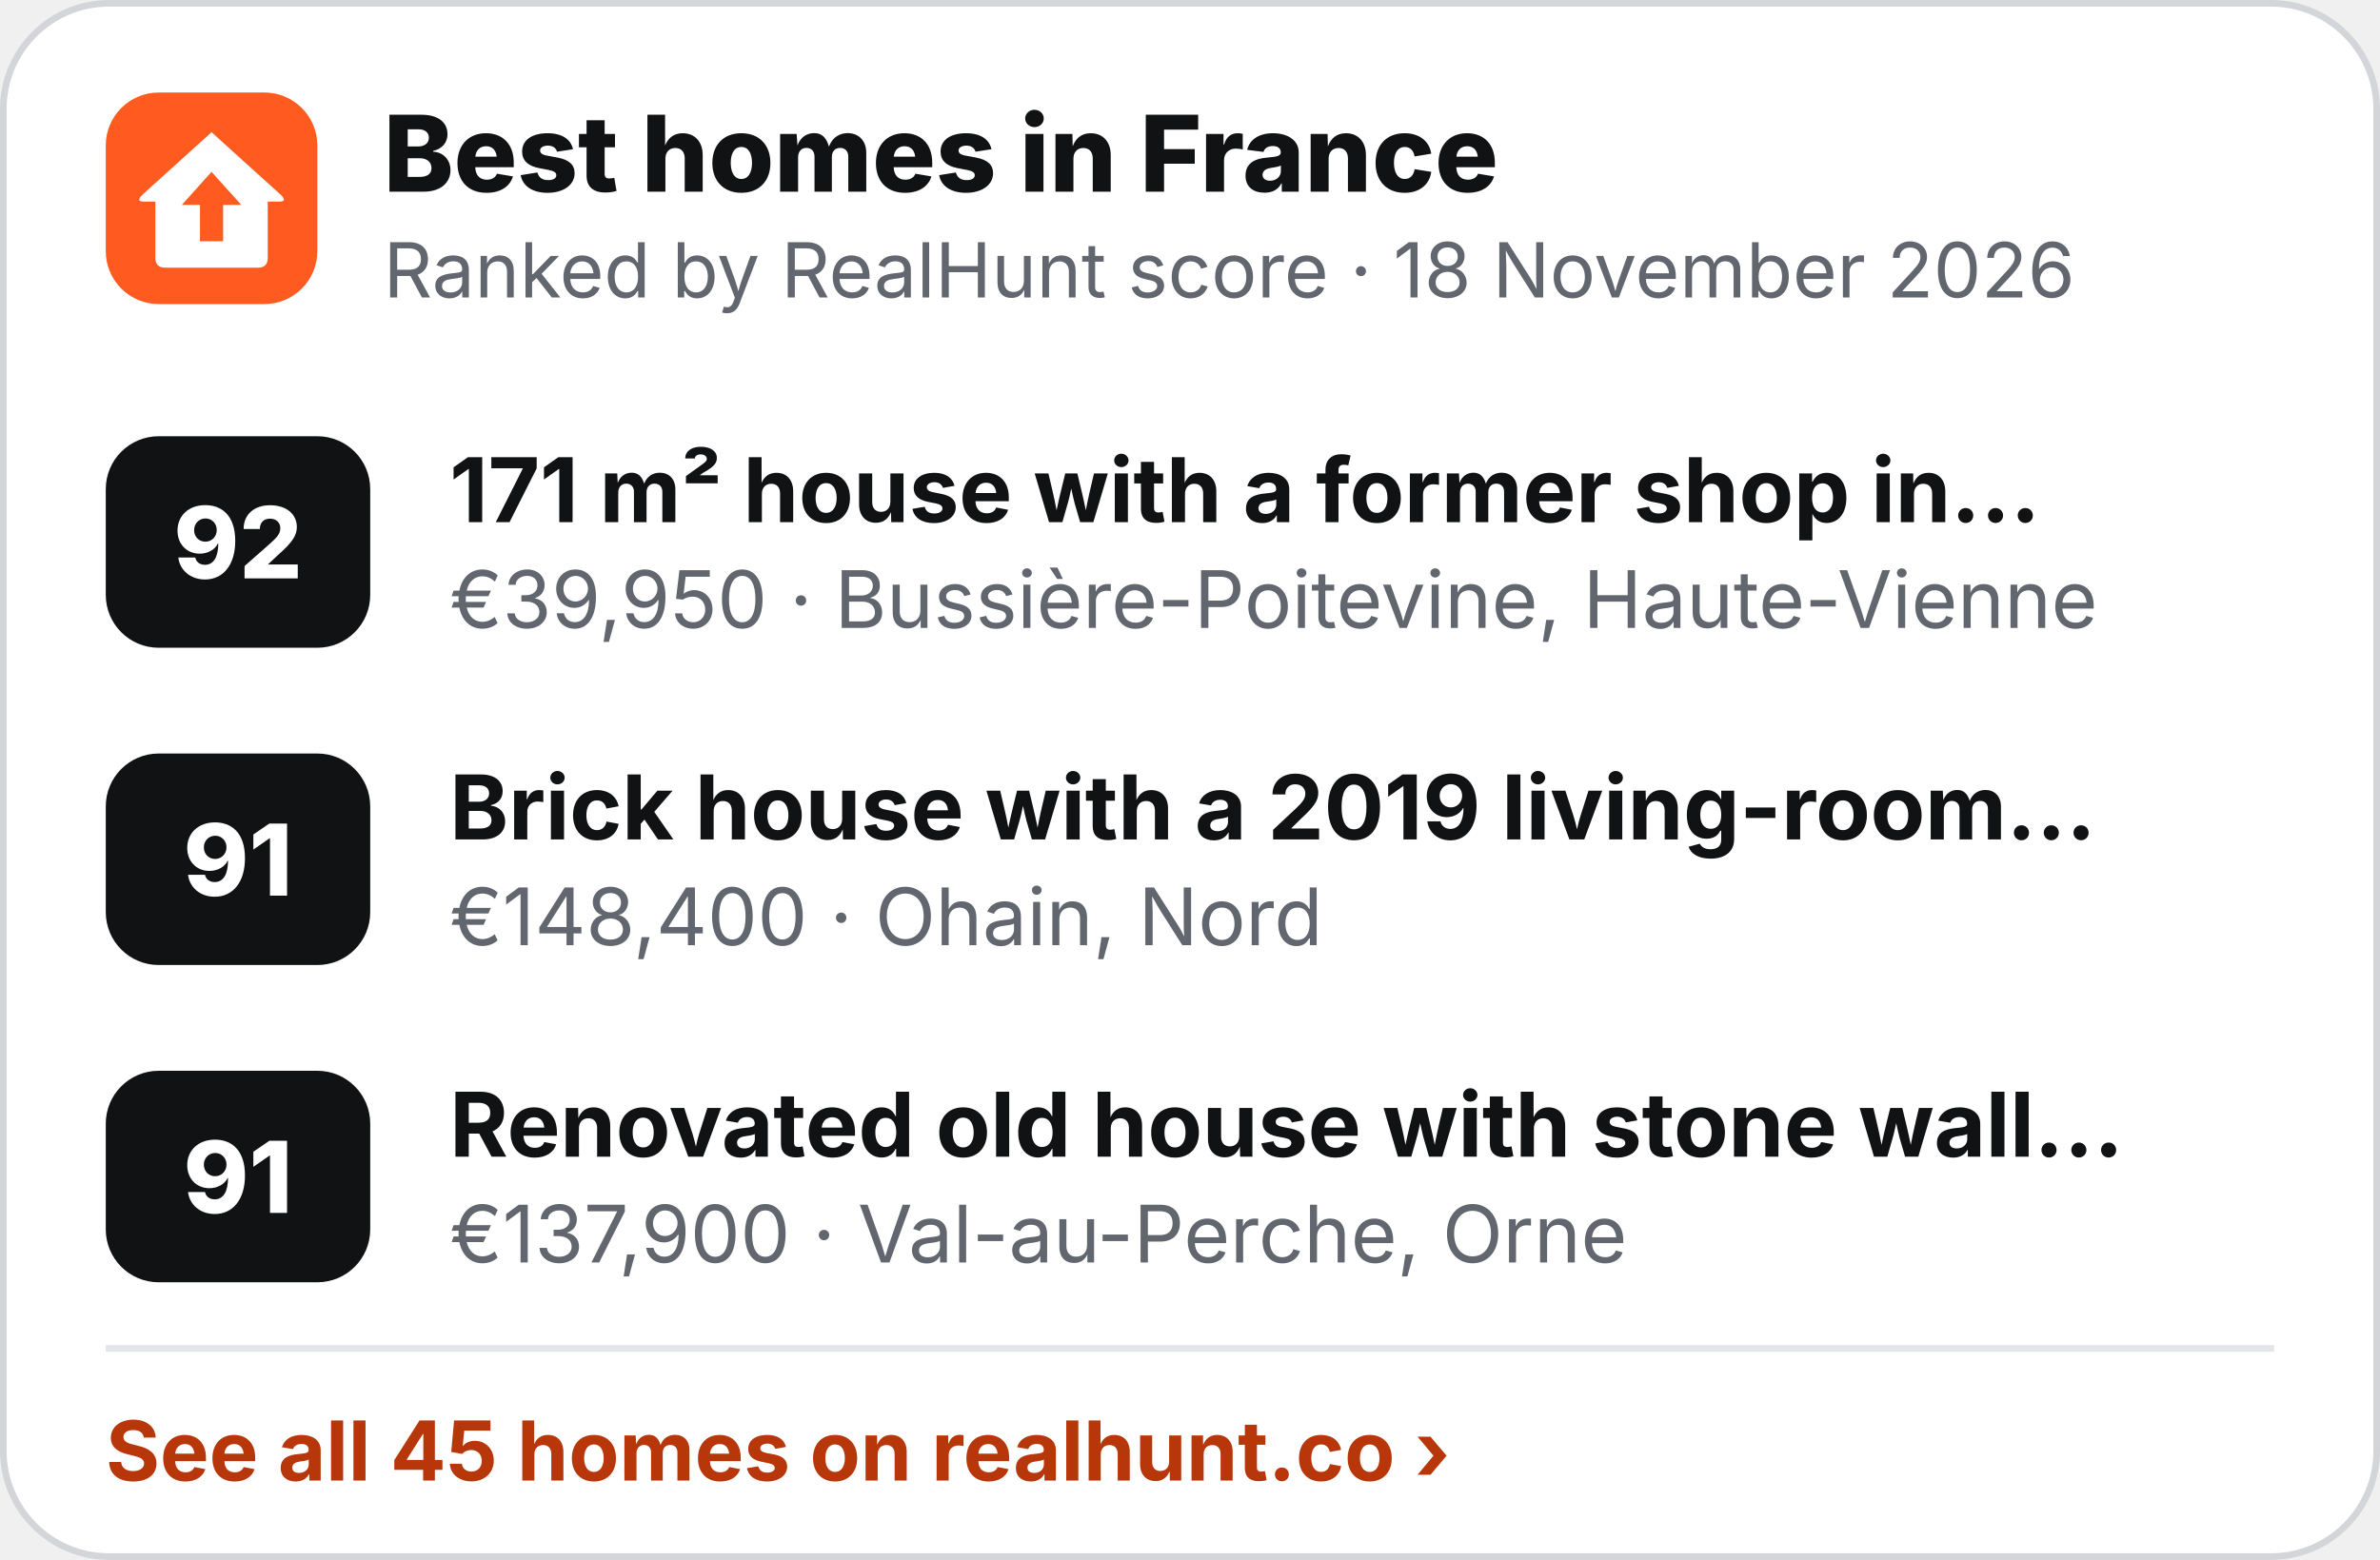
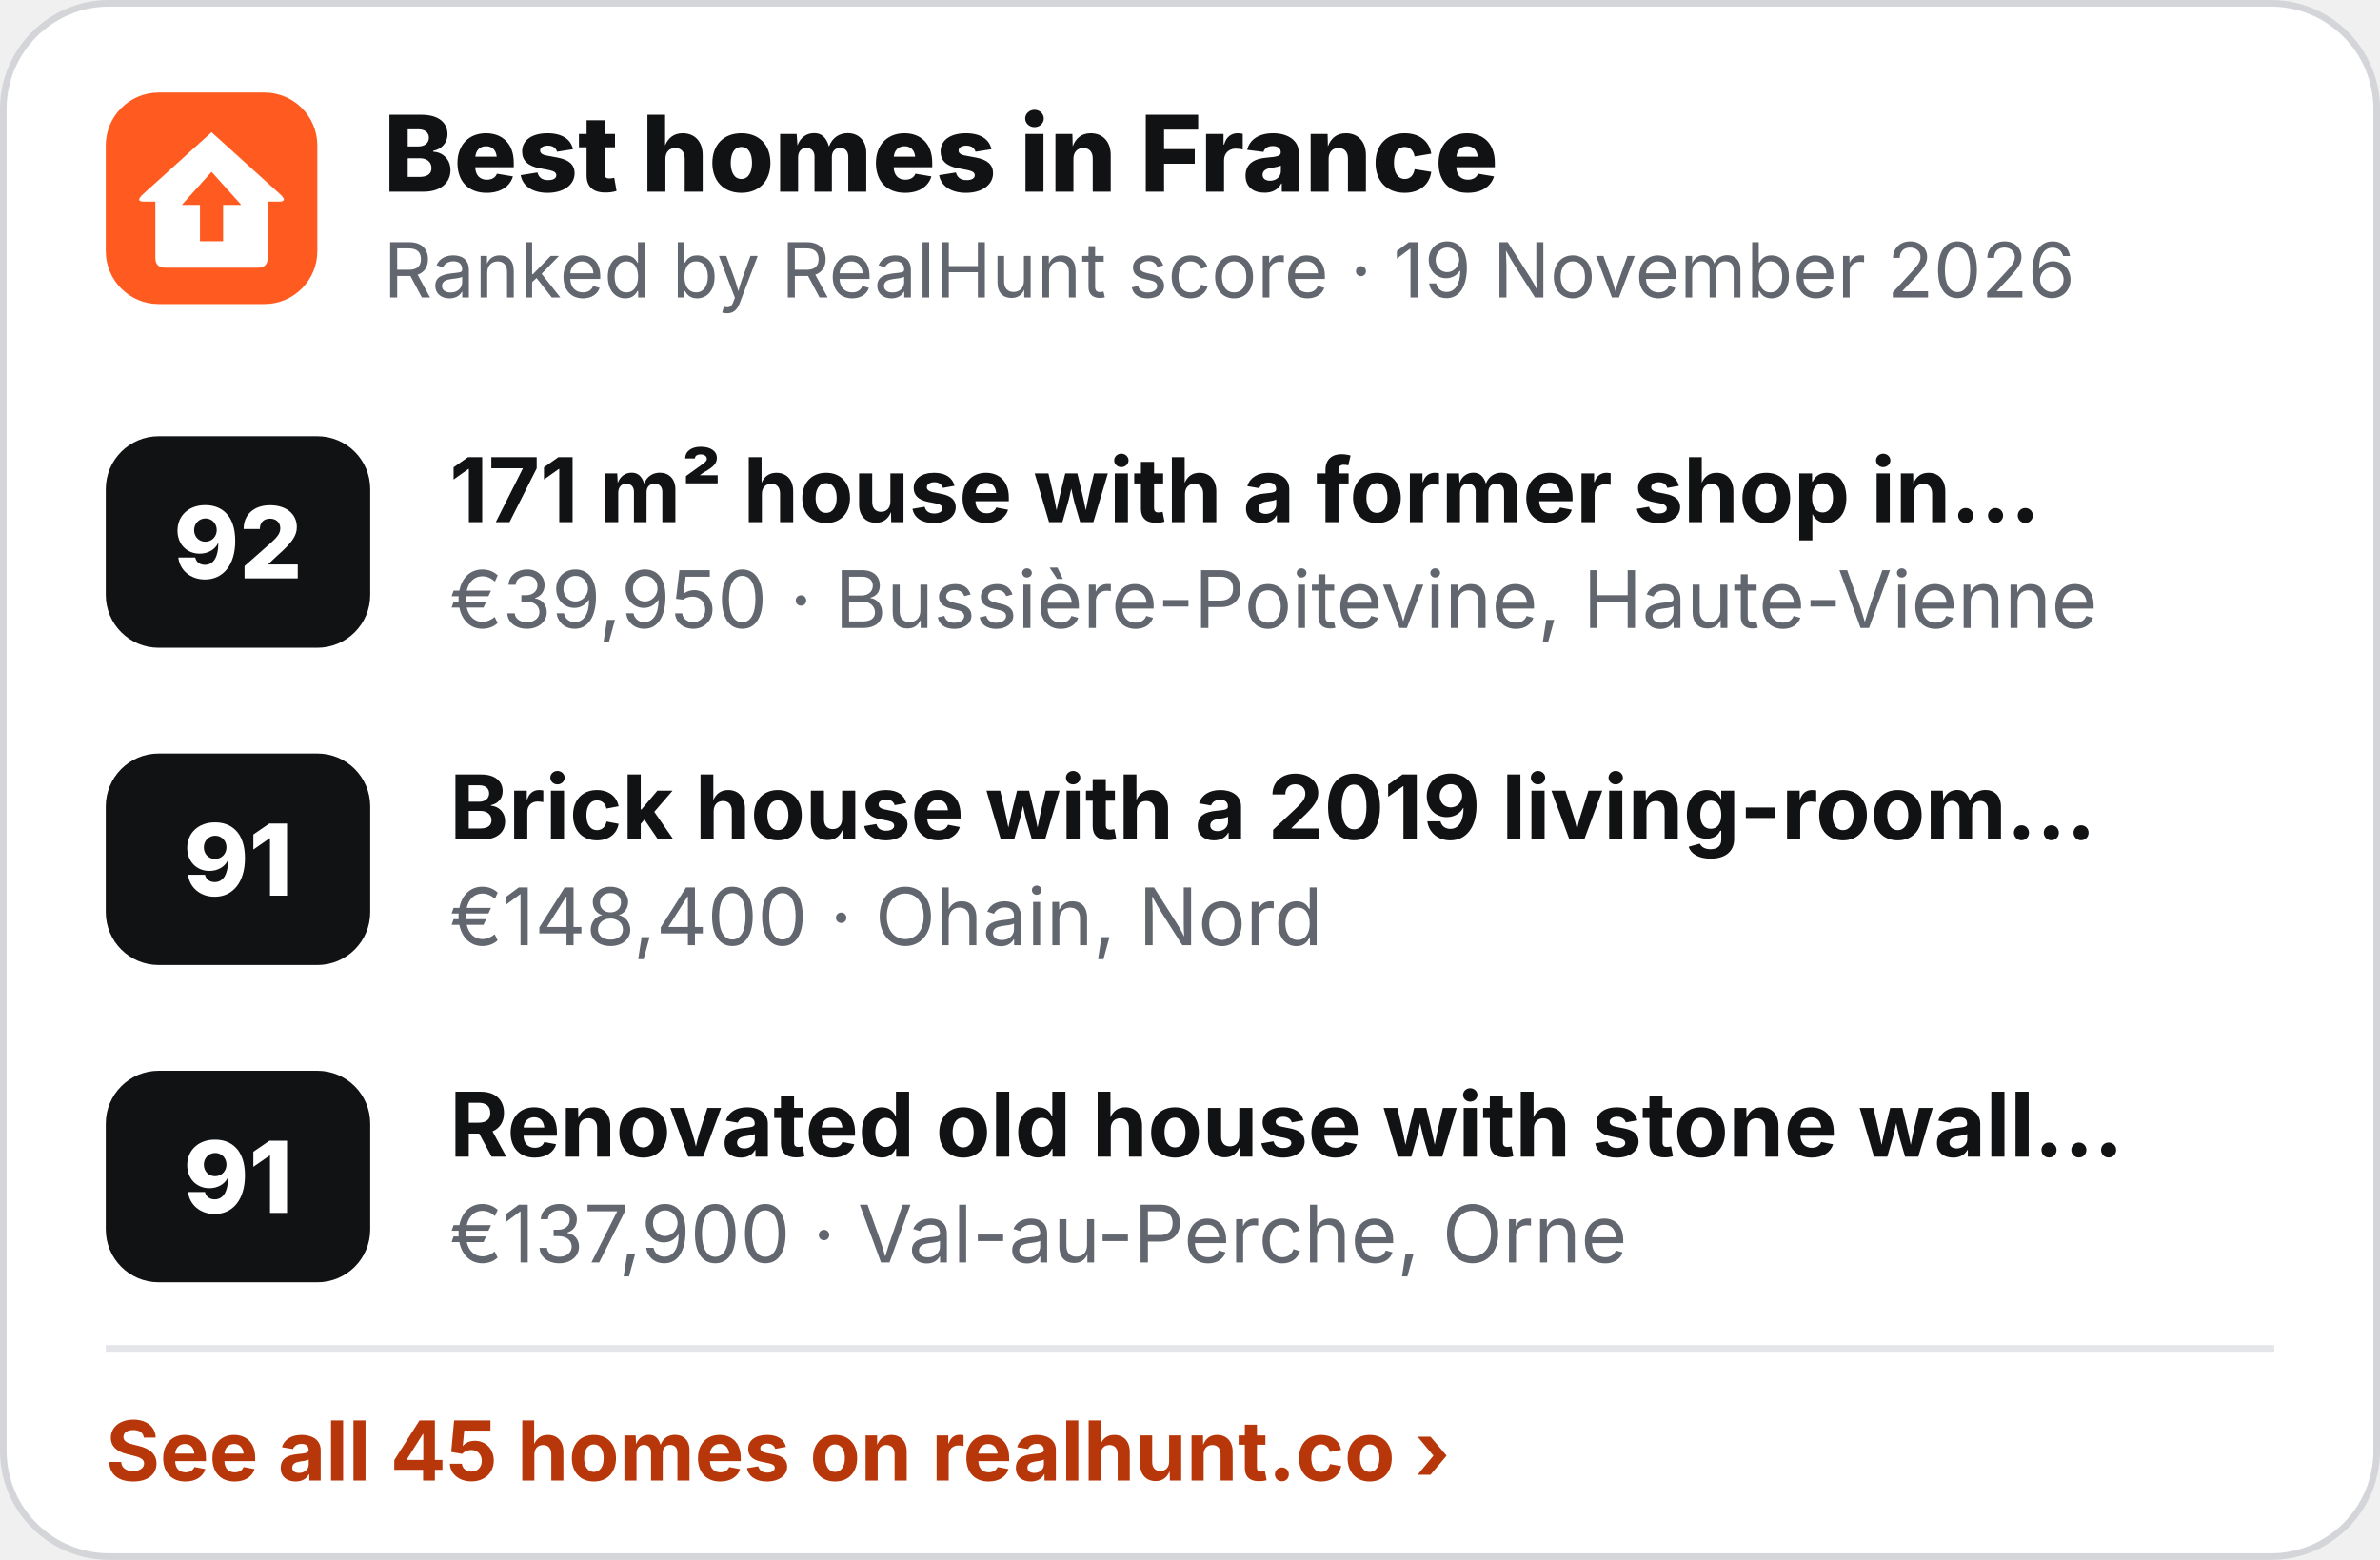
<svg xmlns="http://www.w3.org/2000/svg" width="360" height="236" viewBox="0 0 360 236" role="img" aria-label="Best homes in France">
  <rect x=".5" y=".5" width="359" height="235" rx="16" fill="#fff" stroke="#D3D5D9" />
  <g transform="translate(16 14) scale(.5)">
    <rect width="64" height="64" rx="16" fill="#FF5A1F" />
    <path d="M32 12 L53 31 Q55 33 52.5 33 L49 33 L49 50 Q49 53 46 53 L18 53 Q15 53 15 50 L15 33 L11.5 33 Q9 33 11 31 Z" fill="#fff" />
    <path d="M32 24 L41 34 L35.5 34 L35.5 45 L28.5 45 L28.5 34 L23 34 Z" fill="#FF5A1F" />
  </g>
  <text x="58" y="29" font-family="Inter,'Segoe UI',Helvetica,Arial,sans-serif" font-size="16" font-weight="800" fill="#111214">Best homes in France</text>
-   <text x="58" y="45" font-family="Inter,'Segoe UI',Helvetica,Arial,sans-serif" font-size="11.5" fill="#62666E">Ranked by RealHunt score · 18 November 2026</text>
+   <text x="58" y="45" font-family="Inter,'Segoe UI',Helvetica,Arial,sans-serif" font-size="11.5" fill="#62666E">Ranked by RealHunt score · 19 November 2026</text>
  <rect x="16" y="66" width="40" height="32" rx="8" fill="#111214" />
  <text x="36" y="87.5" text-anchor="middle" font-family="Inter,'Segoe UI',Helvetica,Arial,sans-serif" font-size="15" font-weight="800" fill="#fff">92</text>
  <text x="68" y="79" font-family="Inter,'Segoe UI',Helvetica,Arial,sans-serif" font-size="13.5" font-weight="700" fill="#111214">171 m² house with a former shop in…</text>
  <text x="68" y="95" font-family="Inter,'Segoe UI',Helvetica,Arial,sans-serif" font-size="12" fill="#62666E">€39,950 · Bussière-Poitevine, Haute-Vienne</text>
  <rect x="16" y="114" width="40" height="32" rx="8" fill="#111214" />
  <text x="36" y="135.5" text-anchor="middle" font-family="Inter,'Segoe UI',Helvetica,Arial,sans-serif" font-size="15" font-weight="800" fill="#fff">91</text>
  <text x="68" y="127" font-family="Inter,'Segoe UI',Helvetica,Arial,sans-serif" font-size="13.5" font-weight="700" fill="#111214">Brick house with a 2019 living-room…</text>
  <text x="68" y="143" font-family="Inter,'Segoe UI',Helvetica,Arial,sans-serif" font-size="12" fill="#62666E">€148,400 · Ohain, Nord</text>
  <rect x="16" y="162" width="40" height="32" rx="8" fill="#111214" />
  <text x="36" y="183.5" text-anchor="middle" font-family="Inter,'Segoe UI',Helvetica,Arial,sans-serif" font-size="15" font-weight="800" fill="#fff">91</text>
  <text x="68" y="175" font-family="Inter,'Segoe UI',Helvetica,Arial,sans-serif" font-size="13.5" font-weight="700" fill="#111214">Renovated old house with stone wall…</text>
  <text x="68" y="191" font-family="Inter,'Segoe UI',Helvetica,Arial,sans-serif" font-size="12" fill="#62666E">€137,900 · Val-au-Perche, Orne</text>
  <line x1="16" y1="204" x2="344" y2="204" stroke="#E4E5E8" />
  <text x="16" y="224" font-family="Inter,'Segoe UI',Helvetica,Arial,sans-serif" font-size="12.5" font-weight="700" fill="#B8370A">See all 45 homes on realhunt.co ›</text>
</svg>
